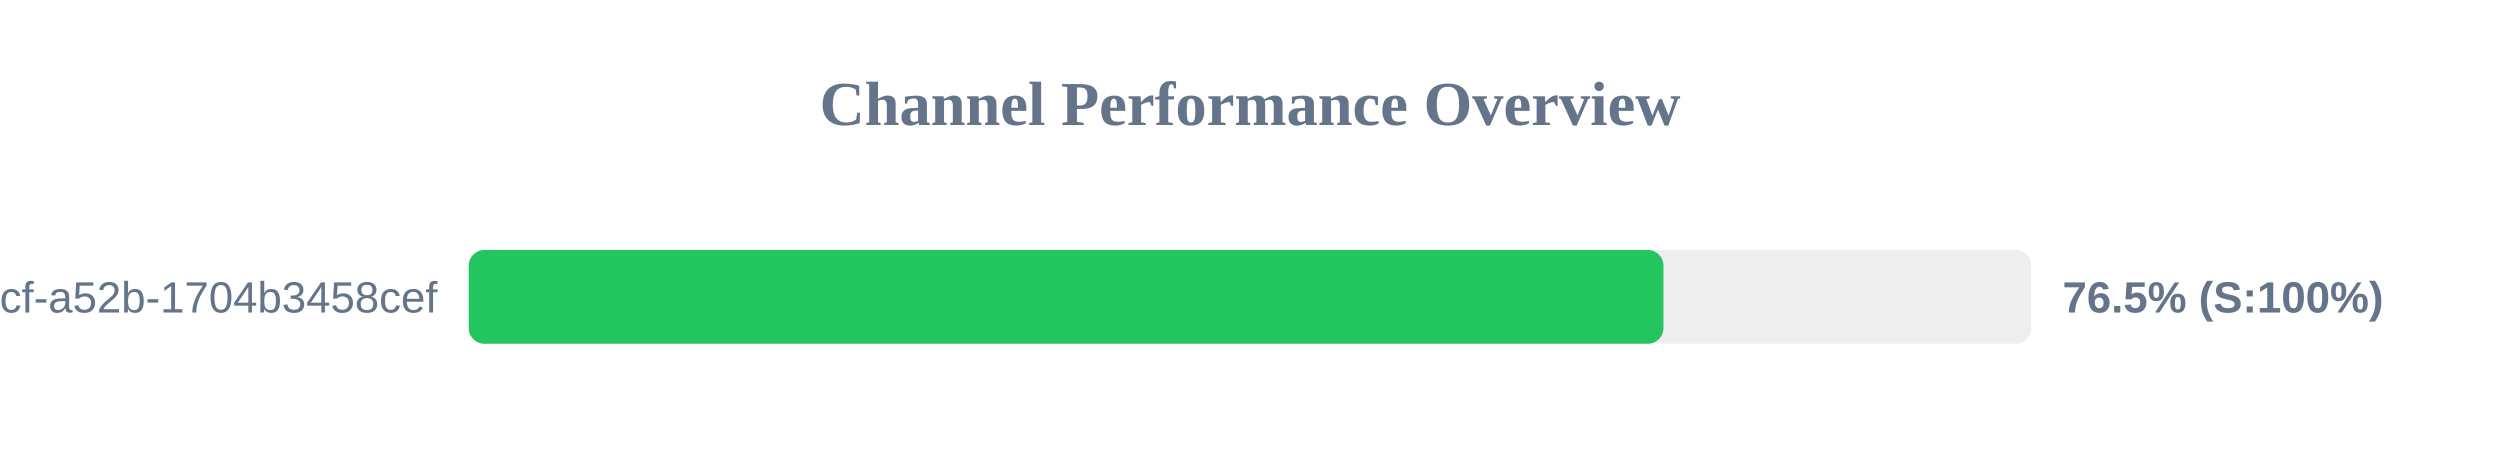
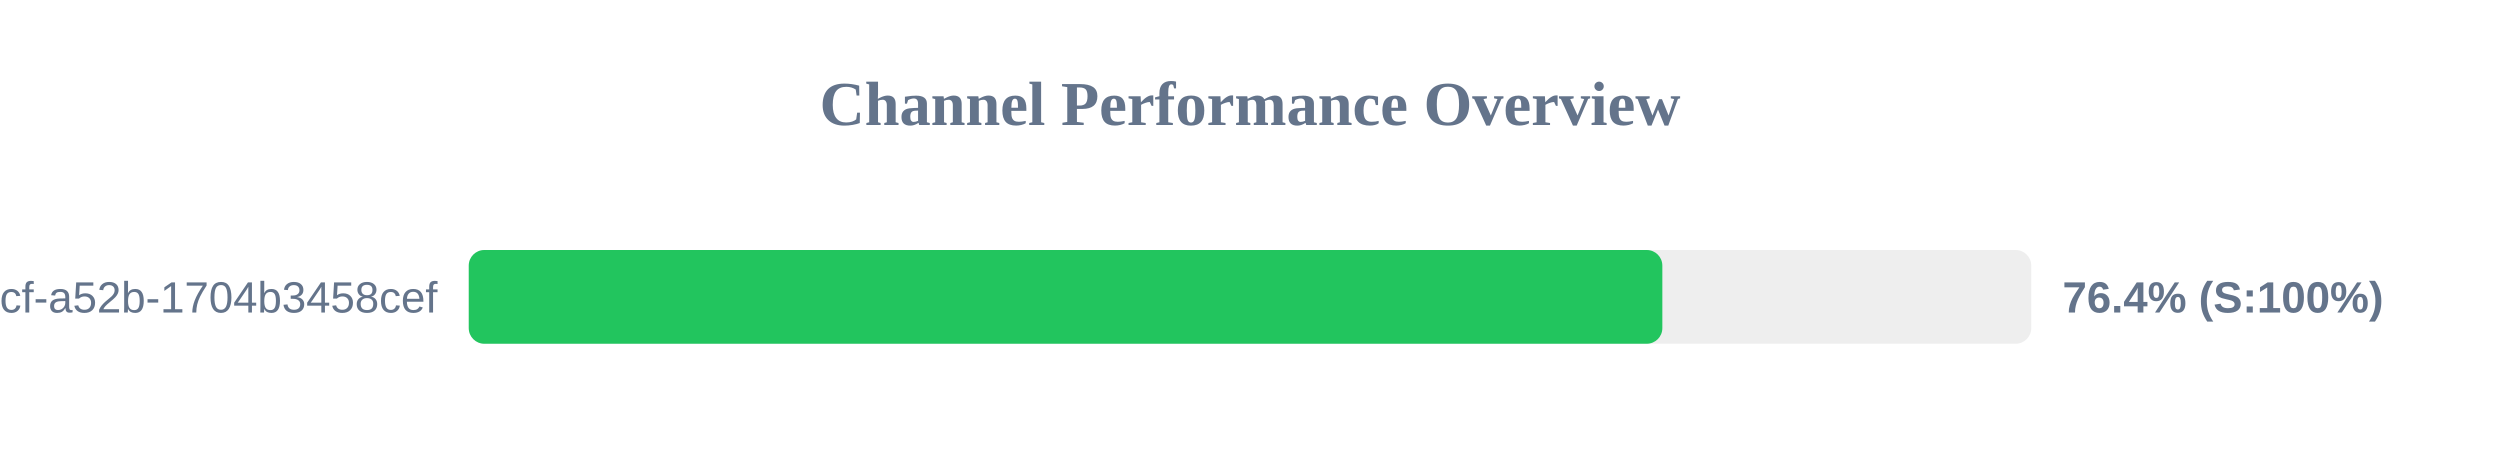
<svg xmlns="http://www.w3.org/2000/svg" width="800" height="150" version="1.1">
  <style>
        .row { font: 14px Arial; fill: #64748b; }
        .score { font: bold 14px Arial; fill: #64748b; }
    </style>
  <text x="400" y="40" text-anchor="middle" font-size="20px" font-weight="bold" fill="#64748b">Channel Performance Overview</text>
  <rect x="150" y="80" width="500" height="30" fill="#eee" rx="5" />
-   <rect x="150" y="80" width="382.3" height="30" fill="#22c55e" rx="5" />
+   <rect x="150" y="80" width="381.95" height="30" fill="#22c55e" rx="5" />
  <text x="140" y="100" text-anchor="end" class="row">?uuid=0cb527d9-6117-4bcf-a52b-1704b3458cef</text>
-   <text x="660" y="100" text-anchor="start" class="score">76.5% (S:100%)</text>
+   <text x="660" y="100" text-anchor="start" class="score">76.4% (S:100%)</text>
</svg>
